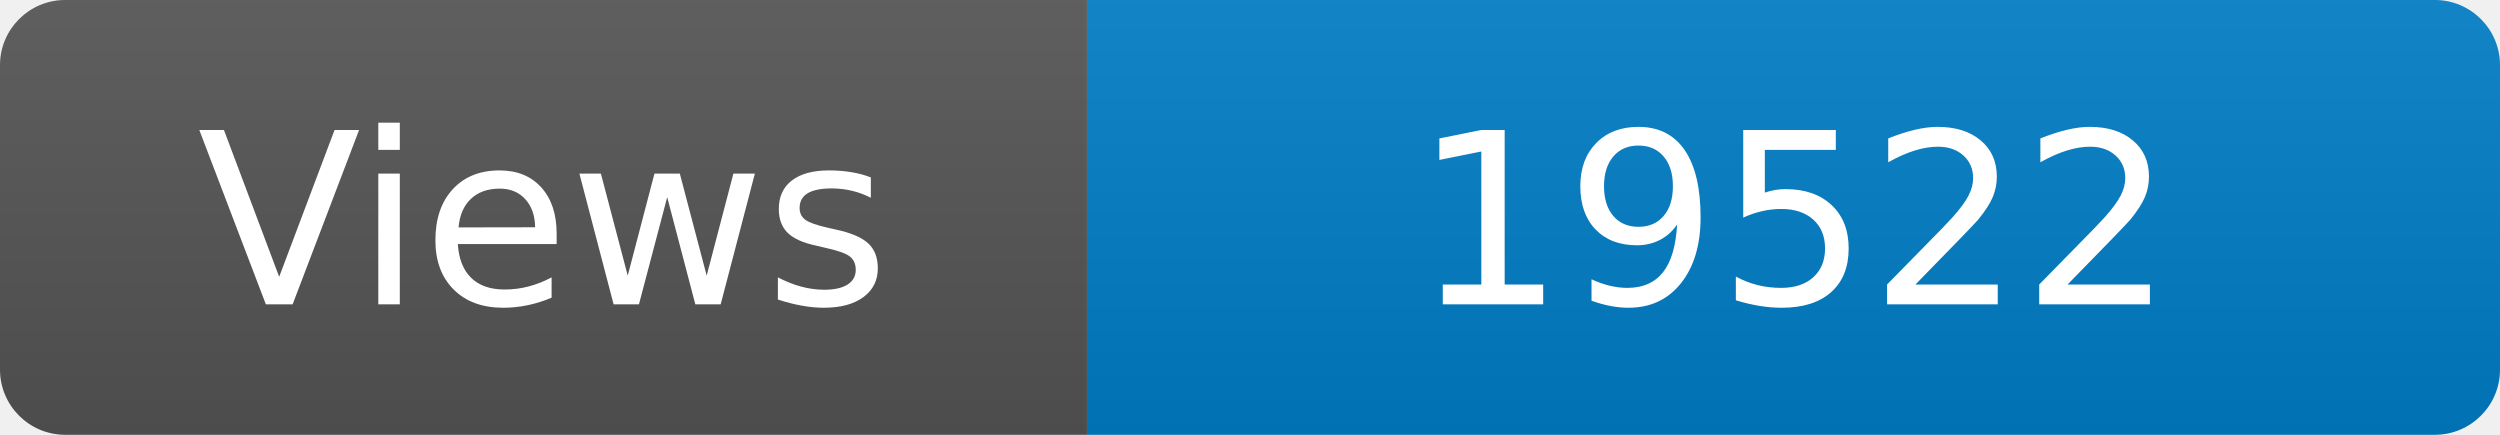
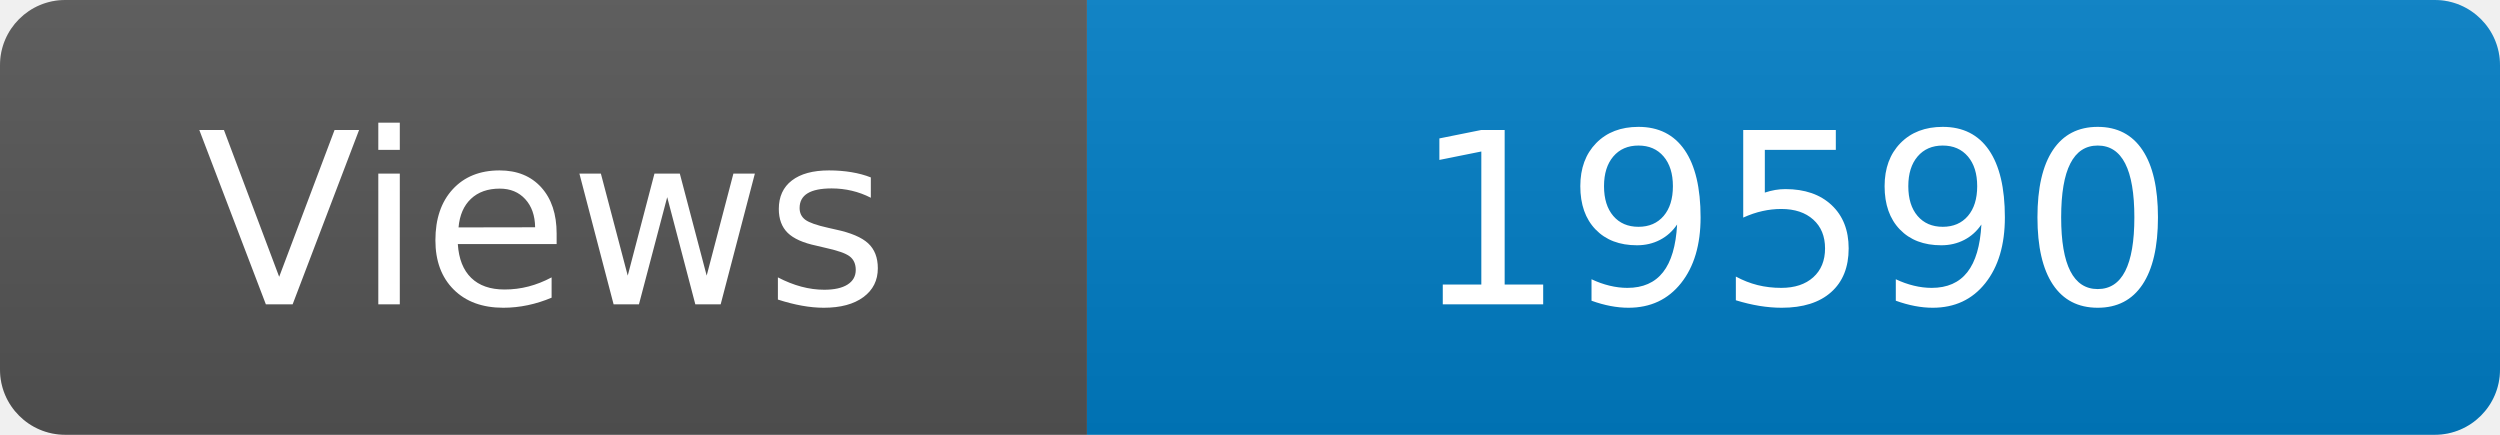
<svg xmlns="http://www.w3.org/2000/svg" width="115" height="20" role="img" aria-label="Maintained?: yes">
  <linearGradient id="s" x2="0" y2="100%">
    <stop offset="0" stop-color="#bbb" stop-opacity=".1" />
    <stop offset="1" stop-opacity=".1" />
  </linearGradient>
  <clipPath id="r">
    <rect width="115" height="20" rx="3" fill="#fff" />
  </clipPath>
  <g clip-path="url(#r)">
    <rect width="50" height="20" fill="#555" />
    <rect x="50" width="160" height="20" fill="#007ec6" />
    <rect width="115" height="20" fill="url(#s)" />
  </g>
  <g fill="#fff" text-anchor="middle" font-family="Verdana,Geneva,DejaVu Sans,sans-serif" font-size="110">
    <text x="250" y="140" transform="scale(.1)" fill="#fff">Views</text>
-     <text x="825" y="140" transform="scale(.1)" fill="#fff">19522</text>
+     <text x="825" y="140" transform="scale(.1)" fill="#fff">19590</text>
  </g>
</svg>
